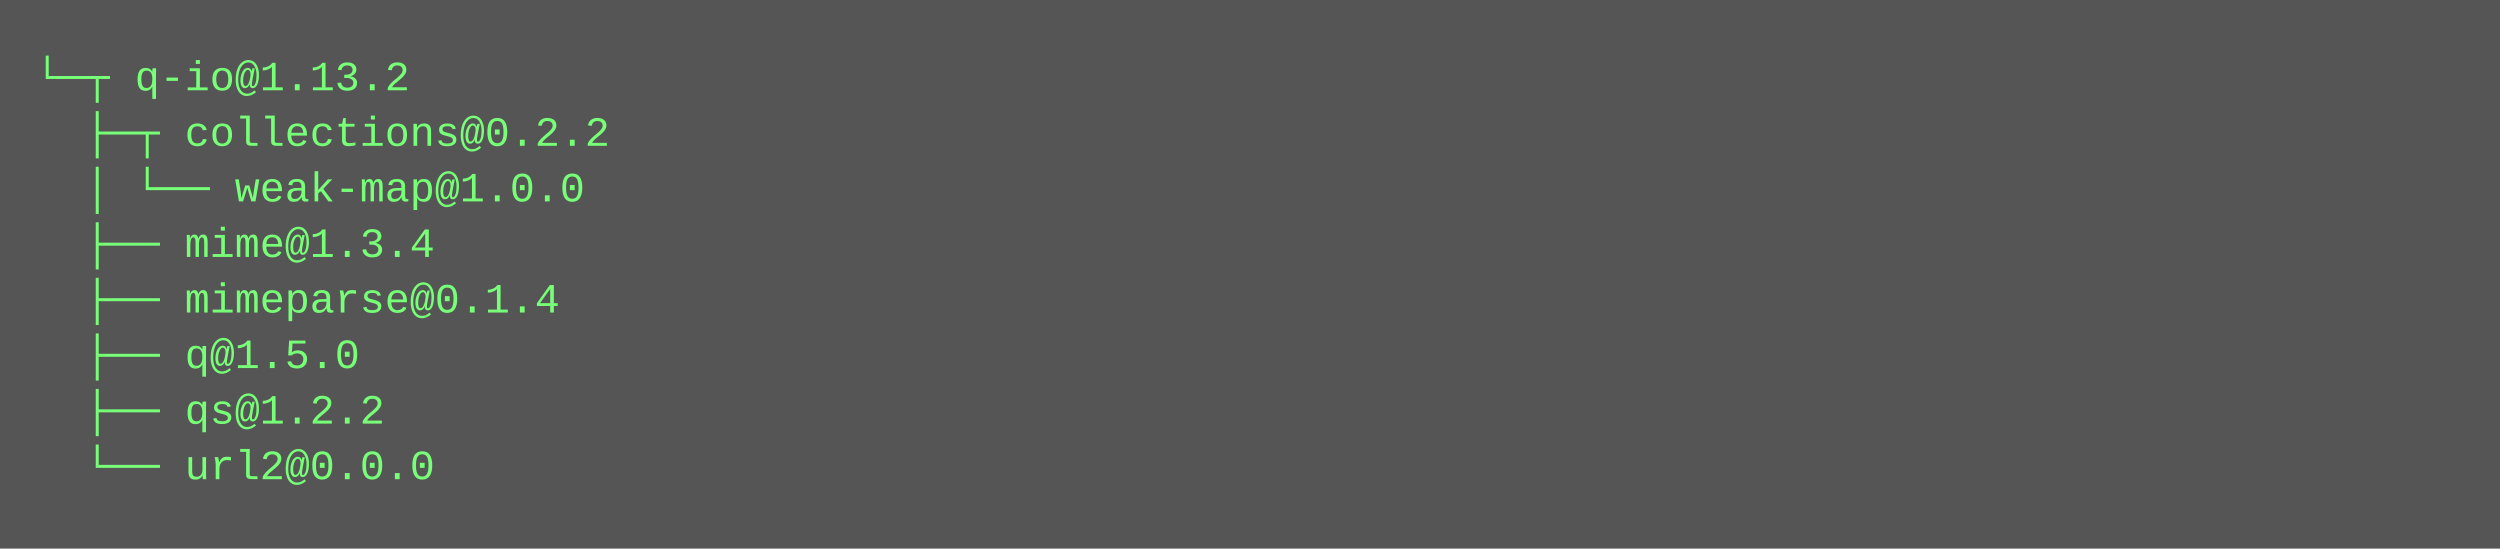
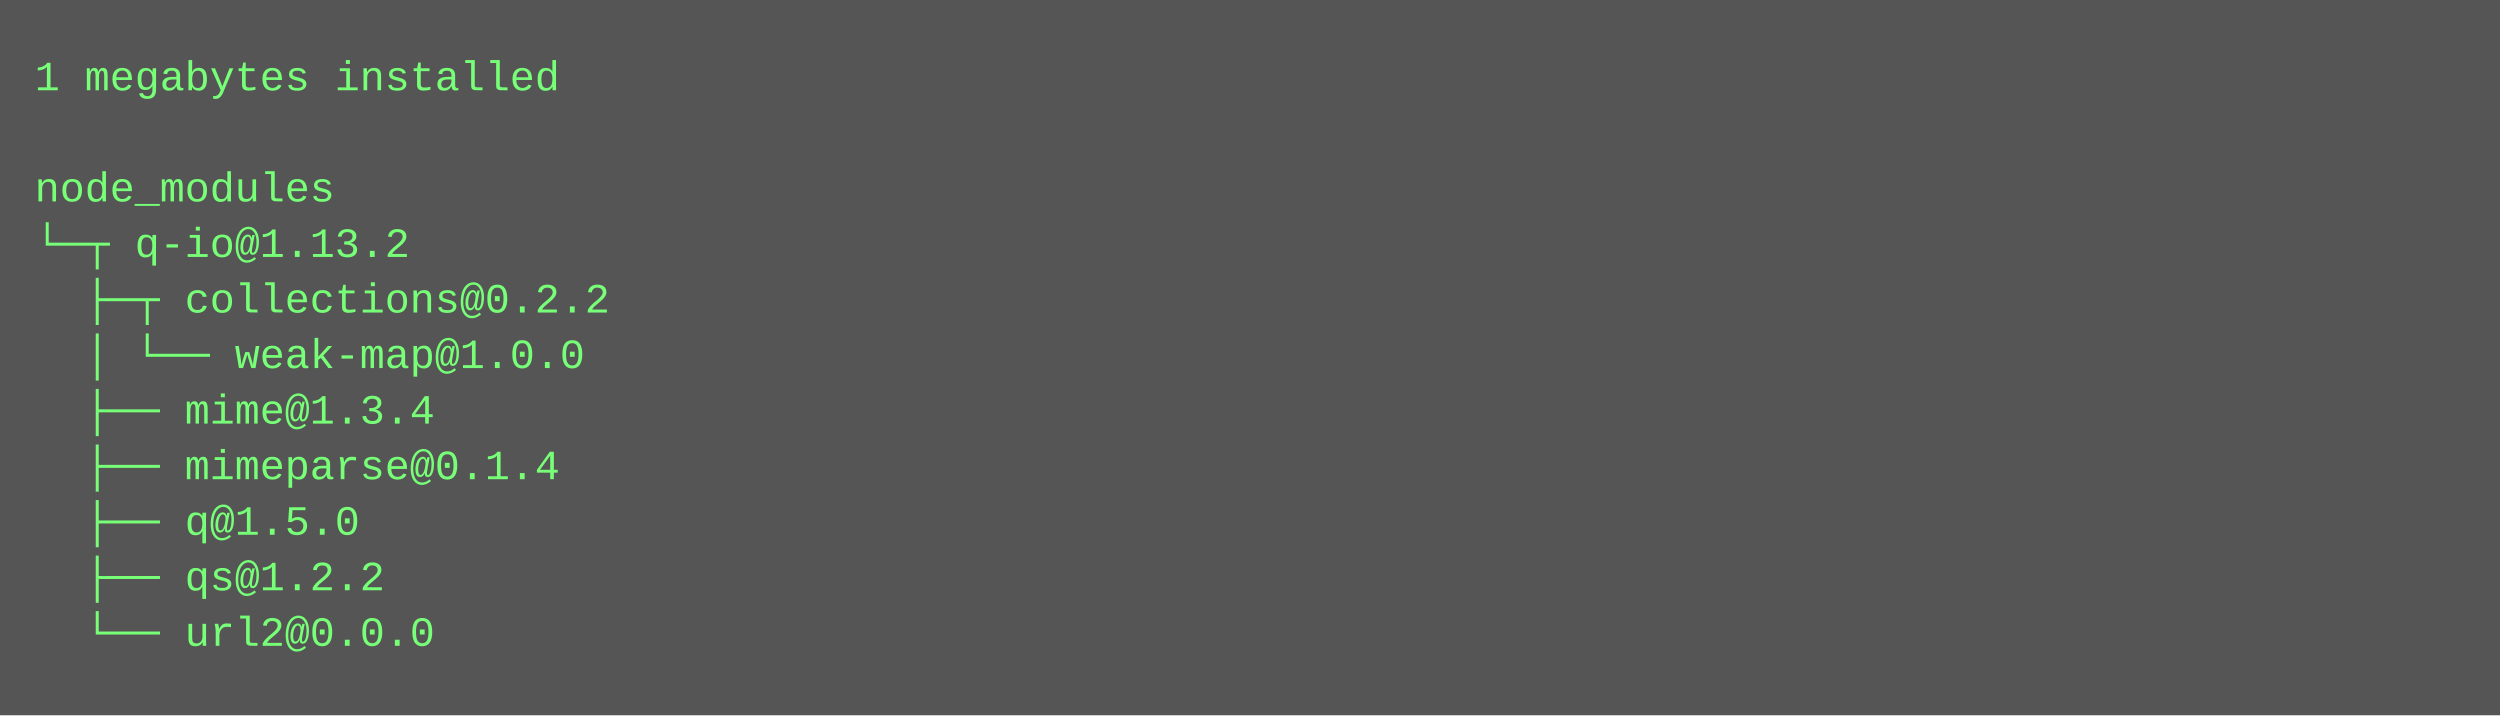
- <svg xmlns="http://www.w3.org/2000/svg" height="158" width="720">
-   <rect height="158" fill="#555" width="720" />
+ <svg xmlns="http://www.w3.org/2000/svg" height="206" width="720">
+   <rect height="206" fill="#555" width="720" />
  <text fill="#7f7" font-family="Courier New" font-size="12" xml:space="preserve">
-     <tspan x="10" y="26">└─┬ q-io@1.13.2 </tspan>
-     <tspan x="10" y="42">  ├─┬ collections@0.2.2 </tspan>
-     <tspan x="10" y="58">  │ └── weak-map@1.0.0 </tspan>
-     <tspan x="10" y="74">  ├── mime@1.3.4 </tspan>
-     <tspan x="10" y="90">  ├── mimeparse@0.1.4 </tspan>
-     <tspan x="10" y="106">  ├── q@1.5.0 </tspan>
-     <tspan x="10" y="122">  ├── qs@1.2.2 </tspan>
-     <tspan x="10" y="138">  └── url2@0.0.0</tspan>
+     <tspan x="10" y="26">1 megabytes installed</tspan>
+     <tspan x="10" y="42" />
+     <tspan x="10" y="58">node_modules</tspan>
+     <tspan x="10" y="74">└─┬ q-io@1.13.2 </tspan>
+     <tspan x="10" y="90">  ├─┬ collections@0.2.2 </tspan>
+     <tspan x="10" y="106">  │ └── weak-map@1.0.0 </tspan>
+     <tspan x="10" y="122">  ├── mime@1.3.4 </tspan>
+     <tspan x="10" y="138">  ├── mimeparse@0.1.4 </tspan>
+     <tspan x="10" y="154">  ├── q@1.5.0 </tspan>
+     <tspan x="10" y="170">  ├── qs@1.2.2 </tspan>
+     <tspan x="10" y="186">  └── url2@0.0.0</tspan>
  </text>
</svg>
